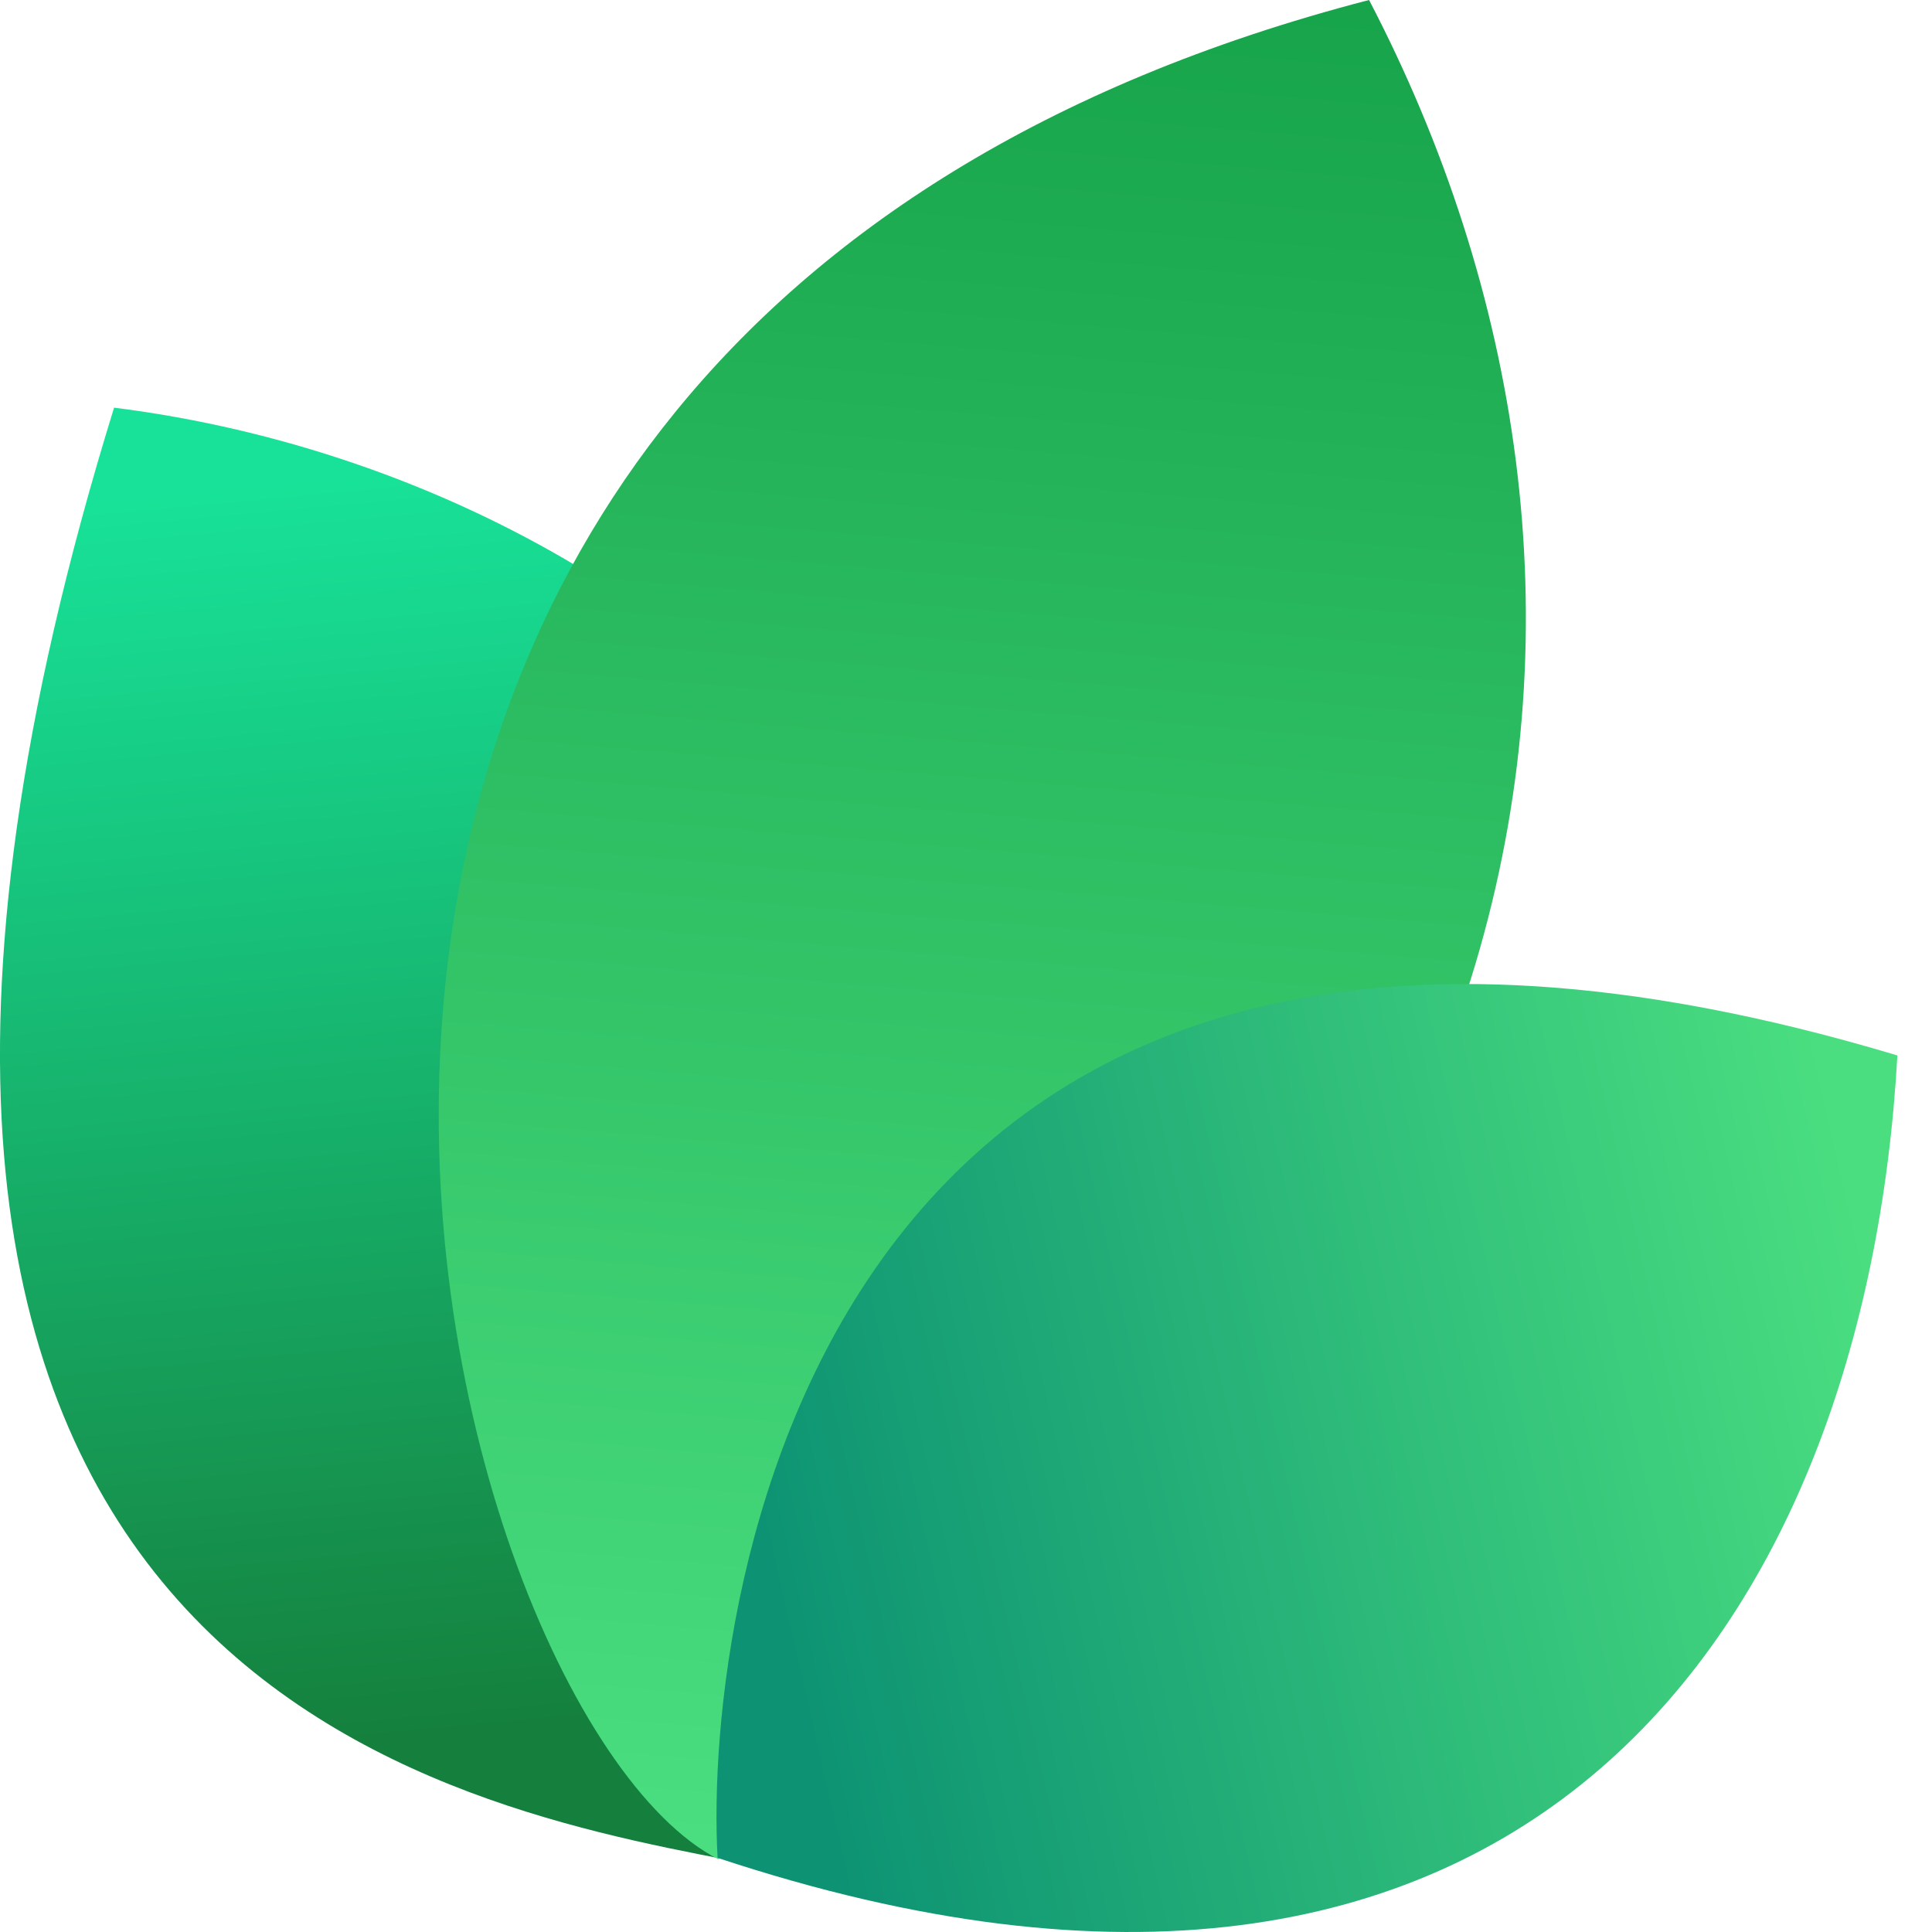
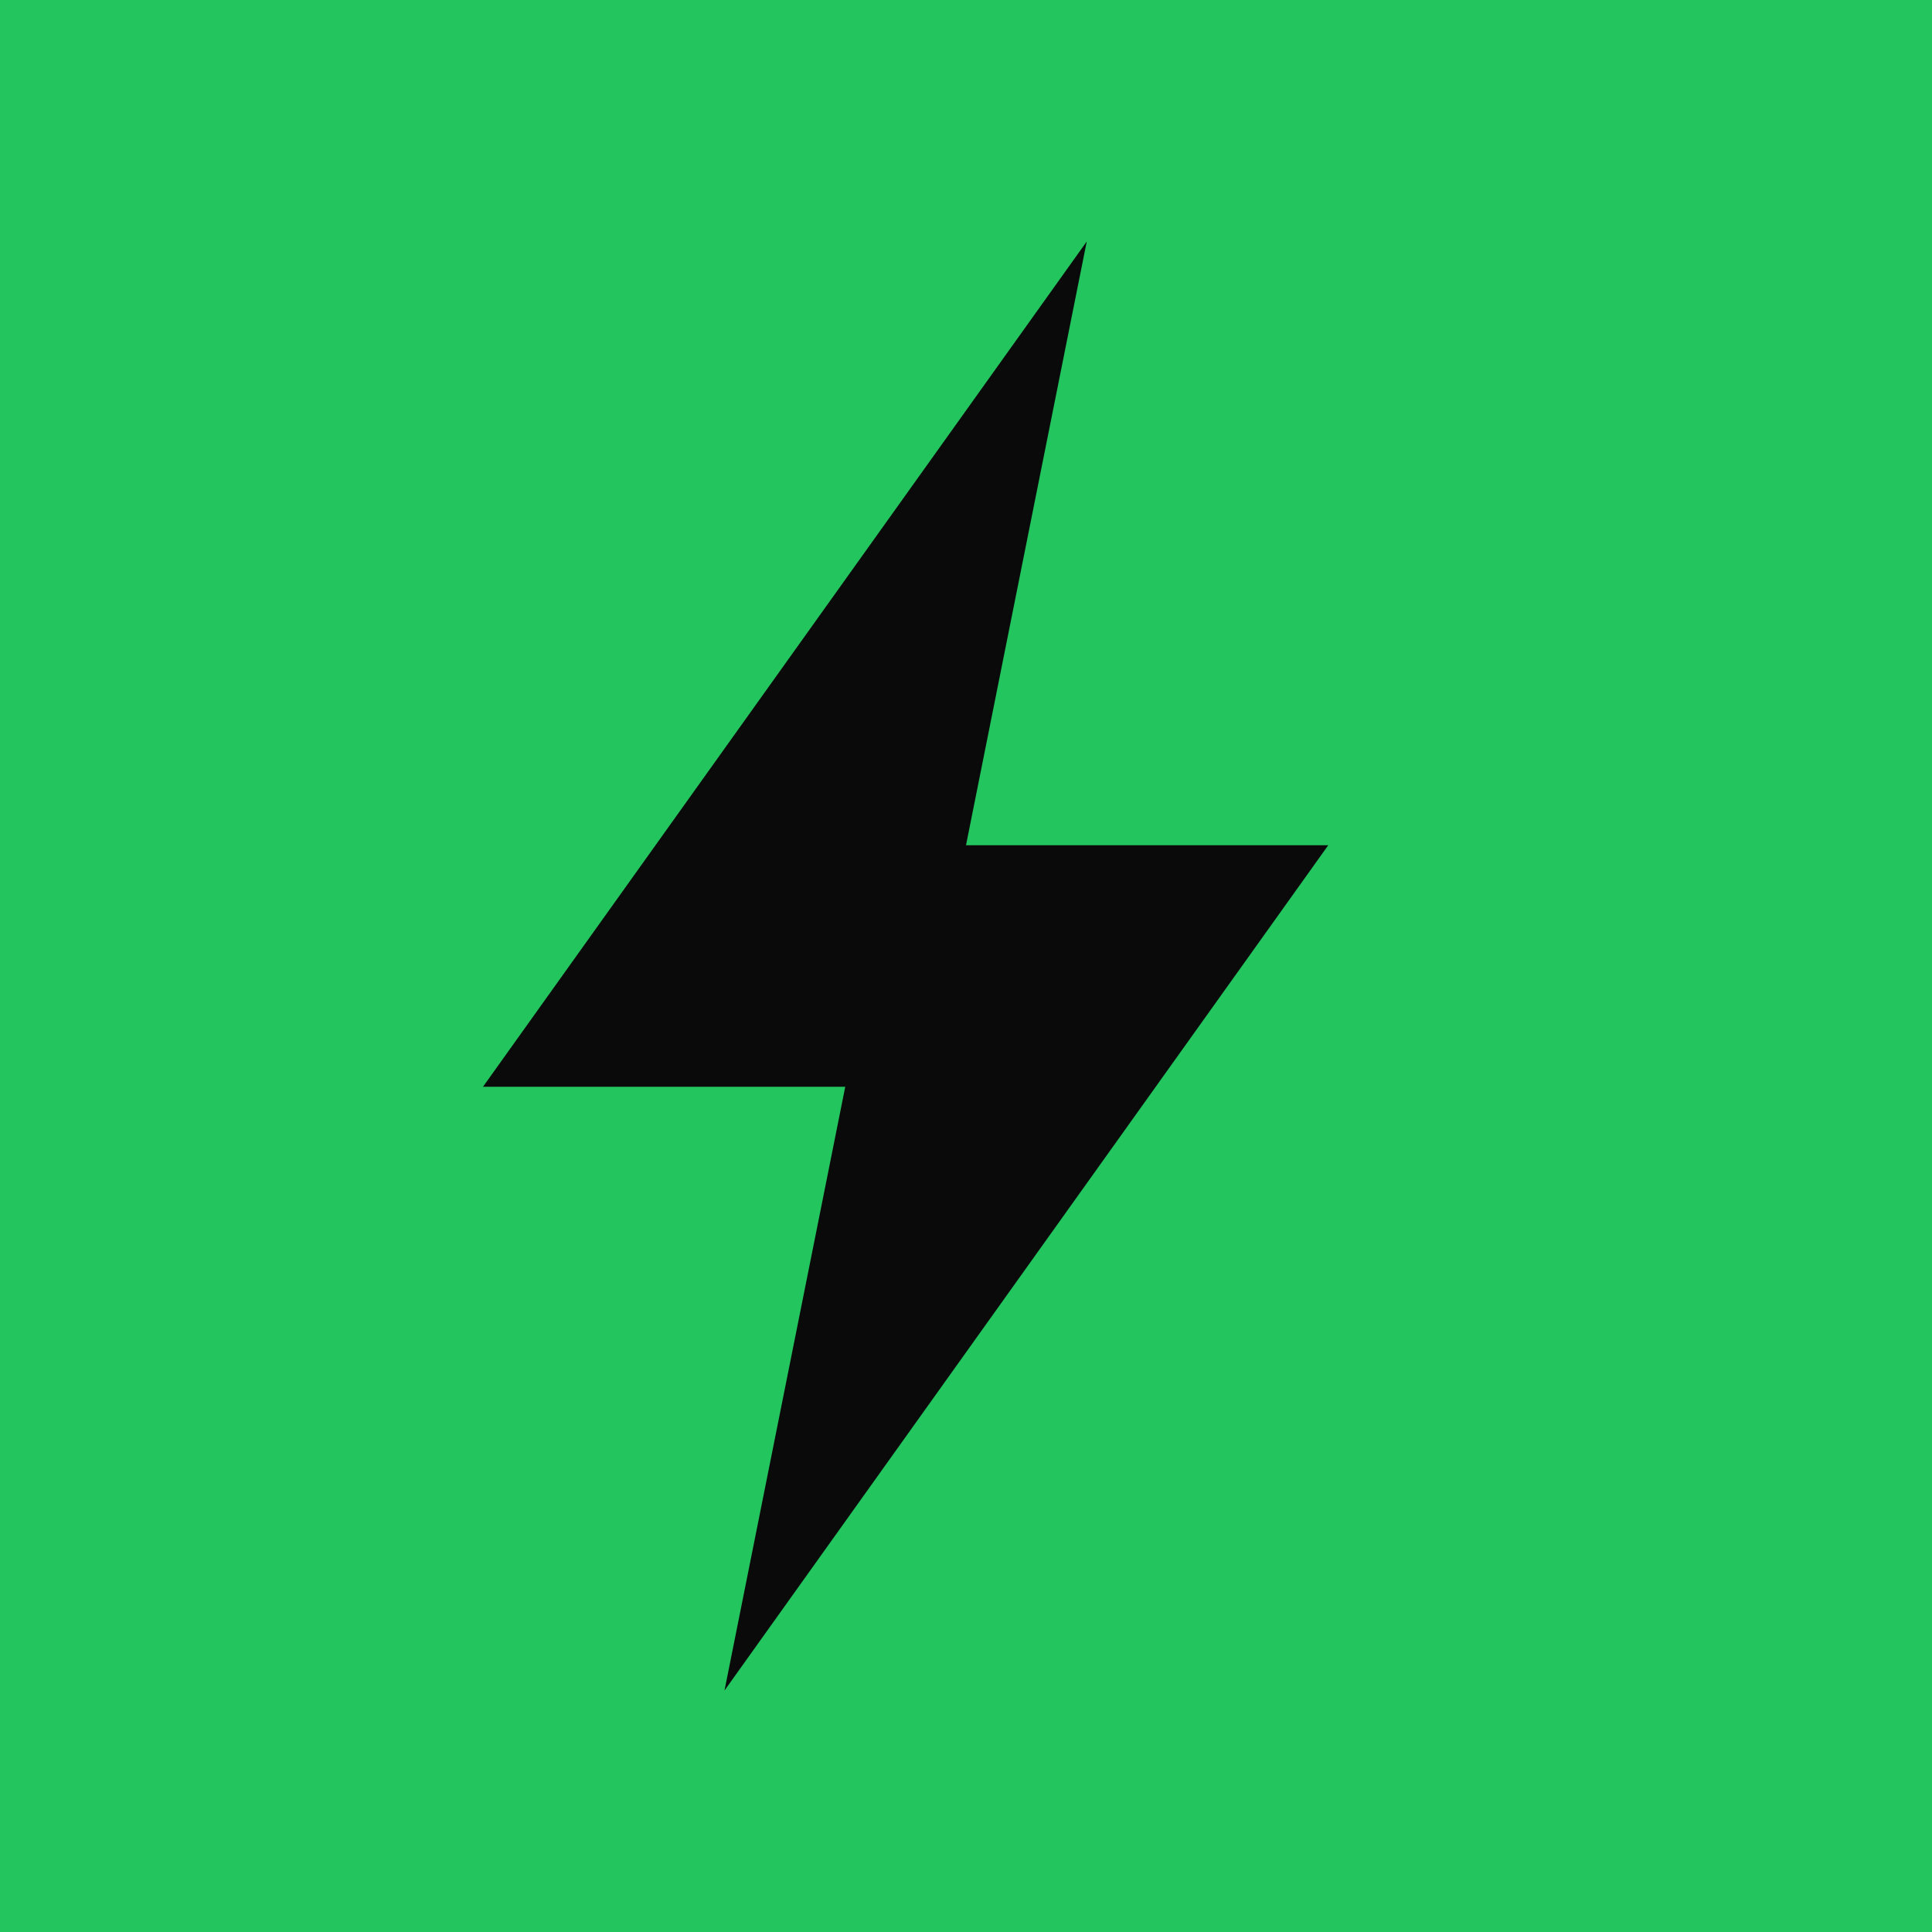
- <svg xmlns="http://www.w3.org/2000/svg" width="24" height="24" viewBox="0 0 24 24" fill="none">
-   <path d="M9.061 23.108C5.268 22.377 -3.391 20.627 1.417 5.064C9.634 6.099 16.973 14.064 9.061 23.108Z" fill="url(#paint0_linear_17557_2021)" />
-   <path d="M8.919 23.094C5.276 21.222 0.784 4.209 17.007 0C20.757 7.193 19.621 16.545 8.919 23.094Z" fill="url(#paint1_linear_17557_2021)" />
-   <path d="M8.914 23.079C8.735 19.882 10.159 9.085 23.57 13.111C23.181 20.123 18.984 26.418 8.914 23.079Z" fill="url(#paint2_linear_17557_2021)" />
-   <defs>
-     <linearGradient id="paint0_linear_17557_2021" x1="3.776" y1="5.916" x2="5.232" y2="21.559" gradientUnits="userSpaceOnUse">
-       <stop stop-color="#18E299" />
-       <stop offset="1" stop-color="#15803D" />
-     </linearGradient>
-     <linearGradient id="paint1_linear_17557_2021" x1="12.171" y1="-0.718" x2="10.19" y2="22.983" gradientUnits="userSpaceOnUse">
-       <stop stop-color="#16A34A" />
-       <stop offset="1" stop-color="#4ADE80" />
-     </linearGradient>
-     <linearGradient id="paint2_linear_17557_2021" x1="23.133" y1="15.353" x2="9.338" y2="18.52" gradientUnits="userSpaceOnUse">
-       <stop stop-color="#4ADE80" />
-       <stop offset="1" stop-color="#0D9373" />
-     </linearGradient>
-   </defs>
+ <svg xmlns="http://www.w3.org/2000/svg" viewBox="0 0 32 32">
+   <rect width="32" height="32" fill="#22c55e" />
+   <path d="M18 4L8 18h6l-2 10 10-14h-6l2-10z" fill="#0a0a0a" />
</svg>
